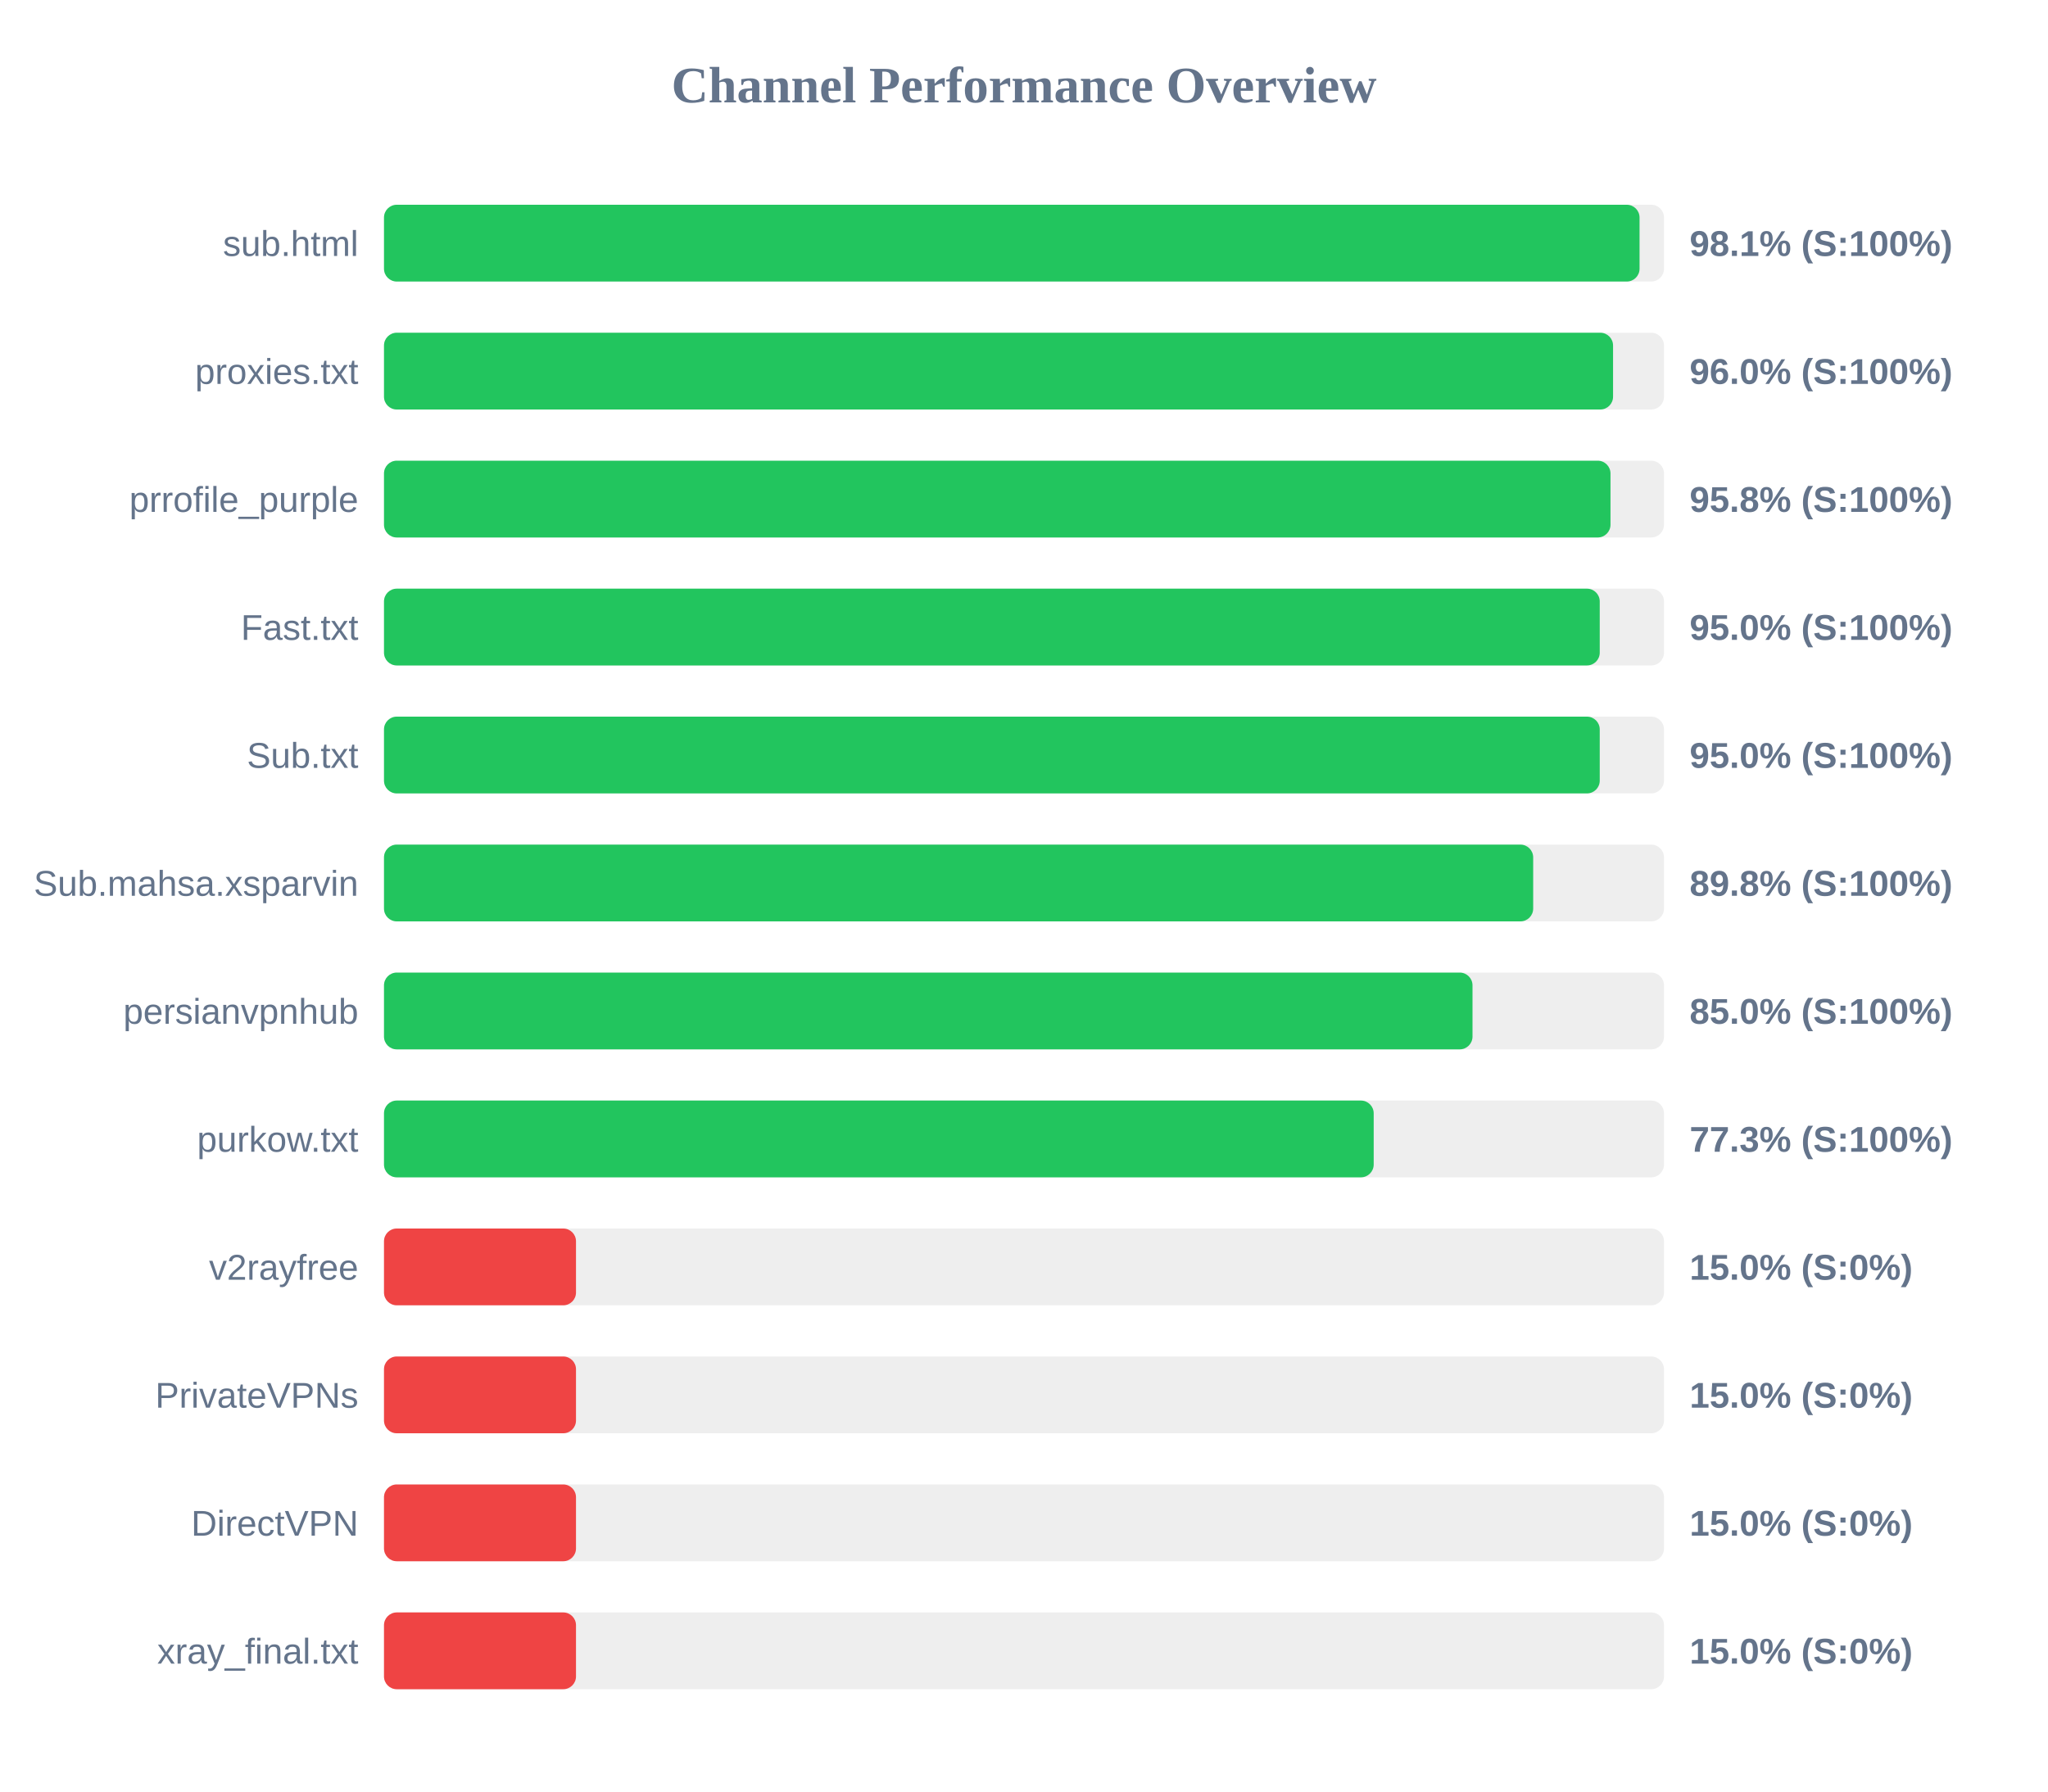
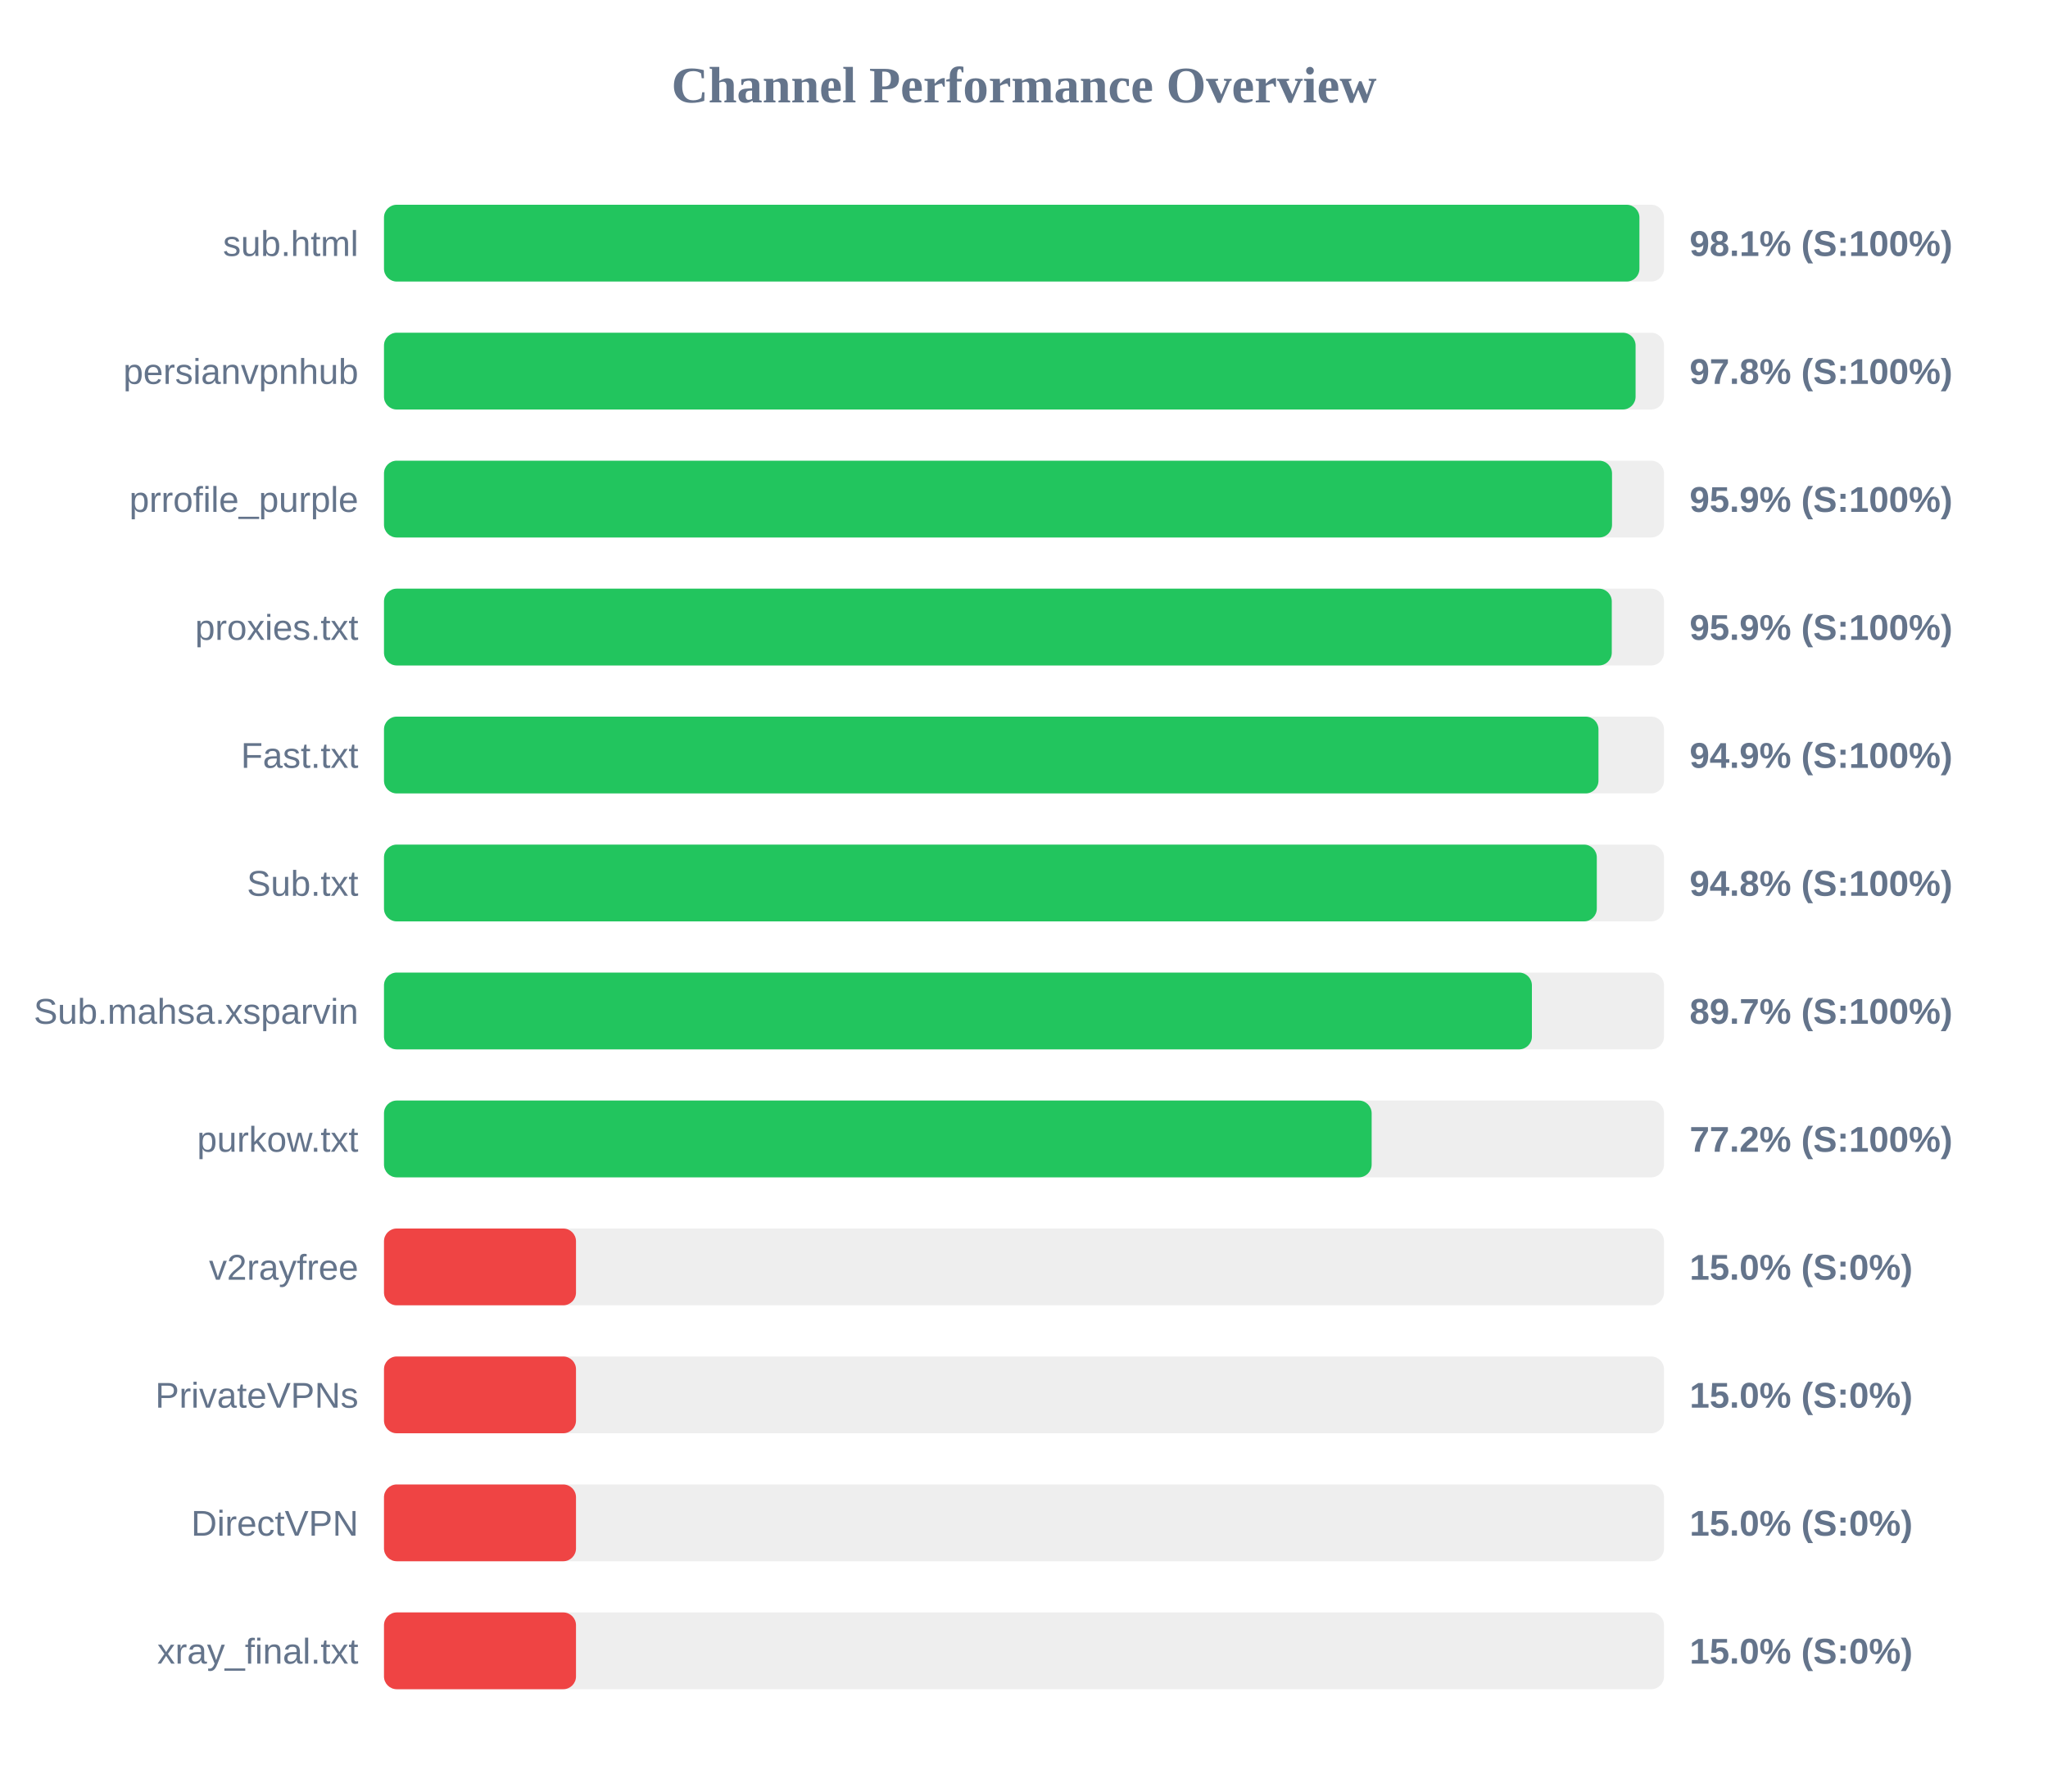
<svg xmlns="http://www.w3.org/2000/svg" width="800" height="700" version="1.1">
  <style>
        .row { font: 14px Arial; fill: #64748b; }
        .score { font: bold 14px Arial; fill: #64748b; }
    </style>
  <text x="400" y="40" text-anchor="middle" font-size="20px" font-weight="bold" fill="#64748b">Channel Performance Overview</text>
  <rect x="150" y="80" width="500" height="30" fill="#eee" rx="5" />
-   <rect x="150" y="80" width="490.45" height="30" fill="#22c55e" rx="5" />
+   <rect x="150" y="80" width="490.4" height="30" fill="#22c55e" rx="5" />
  <text x="140" y="100" text-anchor="end" class="row">sub.html</text>
  <text x="660" y="100" text-anchor="start" class="score">98.1% (S:100%)</text>
  <rect x="150" y="130" width="500" height="30" fill="#eee" rx="5" />
-   <rect x="150" y="130" width="480.1" height="30" fill="#22c55e" rx="5" />
-   <text x="140" y="150" text-anchor="end" class="row">proxies.txt</text>
-   <text x="660" y="150" text-anchor="start" class="score">96.0% (S:100%)</text>
+   <rect x="150" y="130" width="488.9" height="30" fill="#22c55e" rx="5" />
+   <text x="140" y="150" text-anchor="end" class="row">persianvpnhub</text>
+   <text x="660" y="150" text-anchor="start" class="score">97.8% (S:100%)</text>
  <rect x="150" y="180" width="500" height="30" fill="#eee" rx="5" />
-   <rect x="150" y="180" width="479.1" height="30" fill="#22c55e" rx="5" />
+   <rect x="150" y="180" width="479.7" height="30" fill="#22c55e" rx="5" />
  <text x="140" y="200" text-anchor="end" class="row">prrofile_purple</text>
-   <text x="660" y="200" text-anchor="start" class="score">95.8% (S:100%)</text>
+   <text x="660" y="200" text-anchor="start" class="score">95.9% (S:100%)</text>
  <rect x="150" y="230" width="500" height="30" fill="#eee" rx="5" />
-   <rect x="150" y="230" width="474.9" height="30" fill="#22c55e" rx="5" />
-   <text x="140" y="250" text-anchor="end" class="row">Fast.txt</text>
-   <text x="660" y="250" text-anchor="start" class="score">95.0% (S:100%)</text>
+   <rect x="150" y="230" width="479.6" height="30" fill="#22c55e" rx="5" />
+   <text x="140" y="250" text-anchor="end" class="row">proxies.txt</text>
+   <text x="660" y="250" text-anchor="start" class="score">95.9% (S:100%)</text>
  <rect x="150" y="280" width="500" height="30" fill="#eee" rx="5" />
-   <rect x="150" y="280" width="474.9" height="30" fill="#22c55e" rx="5" />
-   <text x="140" y="300" text-anchor="end" class="row">Sub.txt</text>
-   <text x="660" y="300" text-anchor="start" class="score">95.0% (S:100%)</text>
+   <rect x="150" y="280" width="474.4" height="30" fill="#22c55e" rx="5" />
+   <text x="140" y="300" text-anchor="end" class="row">Fast.txt</text>
+   <text x="660" y="300" text-anchor="start" class="score">94.9% (S:100%)</text>
  <rect x="150" y="330" width="500" height="30" fill="#eee" rx="5" />
-   <rect x="150" y="330" width="448.9" height="30" fill="#22c55e" rx="5" />
-   <text x="140" y="350" text-anchor="end" class="row">Sub.mahsa.xsparvin</text>
-   <text x="660" y="350" text-anchor="start" class="score">89.8% (S:100%)</text>
+   <rect x="150" y="330" width="473.75" height="30" fill="#22c55e" rx="5" />
+   <text x="140" y="350" text-anchor="end" class="row">Sub.txt</text>
+   <text x="660" y="350" text-anchor="start" class="score">94.8% (S:100%)</text>
  <rect x="150" y="380" width="500" height="30" fill="#eee" rx="5" />
-   <rect x="150" y="380" width="425.2" height="30" fill="#22c55e" rx="5" />
-   <text x="140" y="400" text-anchor="end" class="row">persianvpnhub</text>
-   <text x="660" y="400" text-anchor="start" class="score">85.0% (S:100%)</text>
+   <rect x="150" y="380" width="448.4" height="30" fill="#22c55e" rx="5" />
+   <text x="140" y="400" text-anchor="end" class="row">Sub.mahsa.xsparvin</text>
+   <text x="660" y="400" text-anchor="start" class="score">89.7% (S:100%)</text>
  <rect x="150" y="430" width="500" height="30" fill="#eee" rx="5" />
-   <rect x="150" y="430" width="386.6" height="30" fill="#22c55e" rx="5" />
+   <rect x="150" y="430" width="385.8" height="30" fill="#22c55e" rx="5" />
  <text x="140" y="450" text-anchor="end" class="row">purkow.txt</text>
-   <text x="660" y="450" text-anchor="start" class="score">77.3% (S:100%)</text>
+   <text x="660" y="450" text-anchor="start" class="score">77.2% (S:100%)</text>
  <rect x="150" y="480" width="500" height="30" fill="#eee" rx="5" />
  <rect x="150" y="480" width="75.0" height="30" fill="#ef4444" rx="5" />
  <text x="140" y="500" text-anchor="end" class="row">v2rayfree</text>
  <text x="660" y="500" text-anchor="start" class="score">15.0% (S:0%)</text>
  <rect x="150" y="530" width="500" height="30" fill="#eee" rx="5" />
  <rect x="150" y="530" width="75.0" height="30" fill="#ef4444" rx="5" />
  <text x="140" y="550" text-anchor="end" class="row">PrivateVPNs</text>
  <text x="660" y="550" text-anchor="start" class="score">15.0% (S:0%)</text>
  <rect x="150" y="580" width="500" height="30" fill="#eee" rx="5" />
  <rect x="150" y="580" width="75.0" height="30" fill="#ef4444" rx="5" />
  <text x="140" y="600" text-anchor="end" class="row">DirectVPN</text>
  <text x="660" y="600" text-anchor="start" class="score">15.0% (S:0%)</text>
  <rect x="150" y="630" width="500" height="30" fill="#eee" rx="5" />
  <rect x="150" y="630" width="75.0" height="30" fill="#ef4444" rx="5" />
  <text x="140" y="650" text-anchor="end" class="row">xray_final.txt</text>
  <text x="660" y="650" text-anchor="start" class="score">15.0% (S:0%)</text>
</svg>
